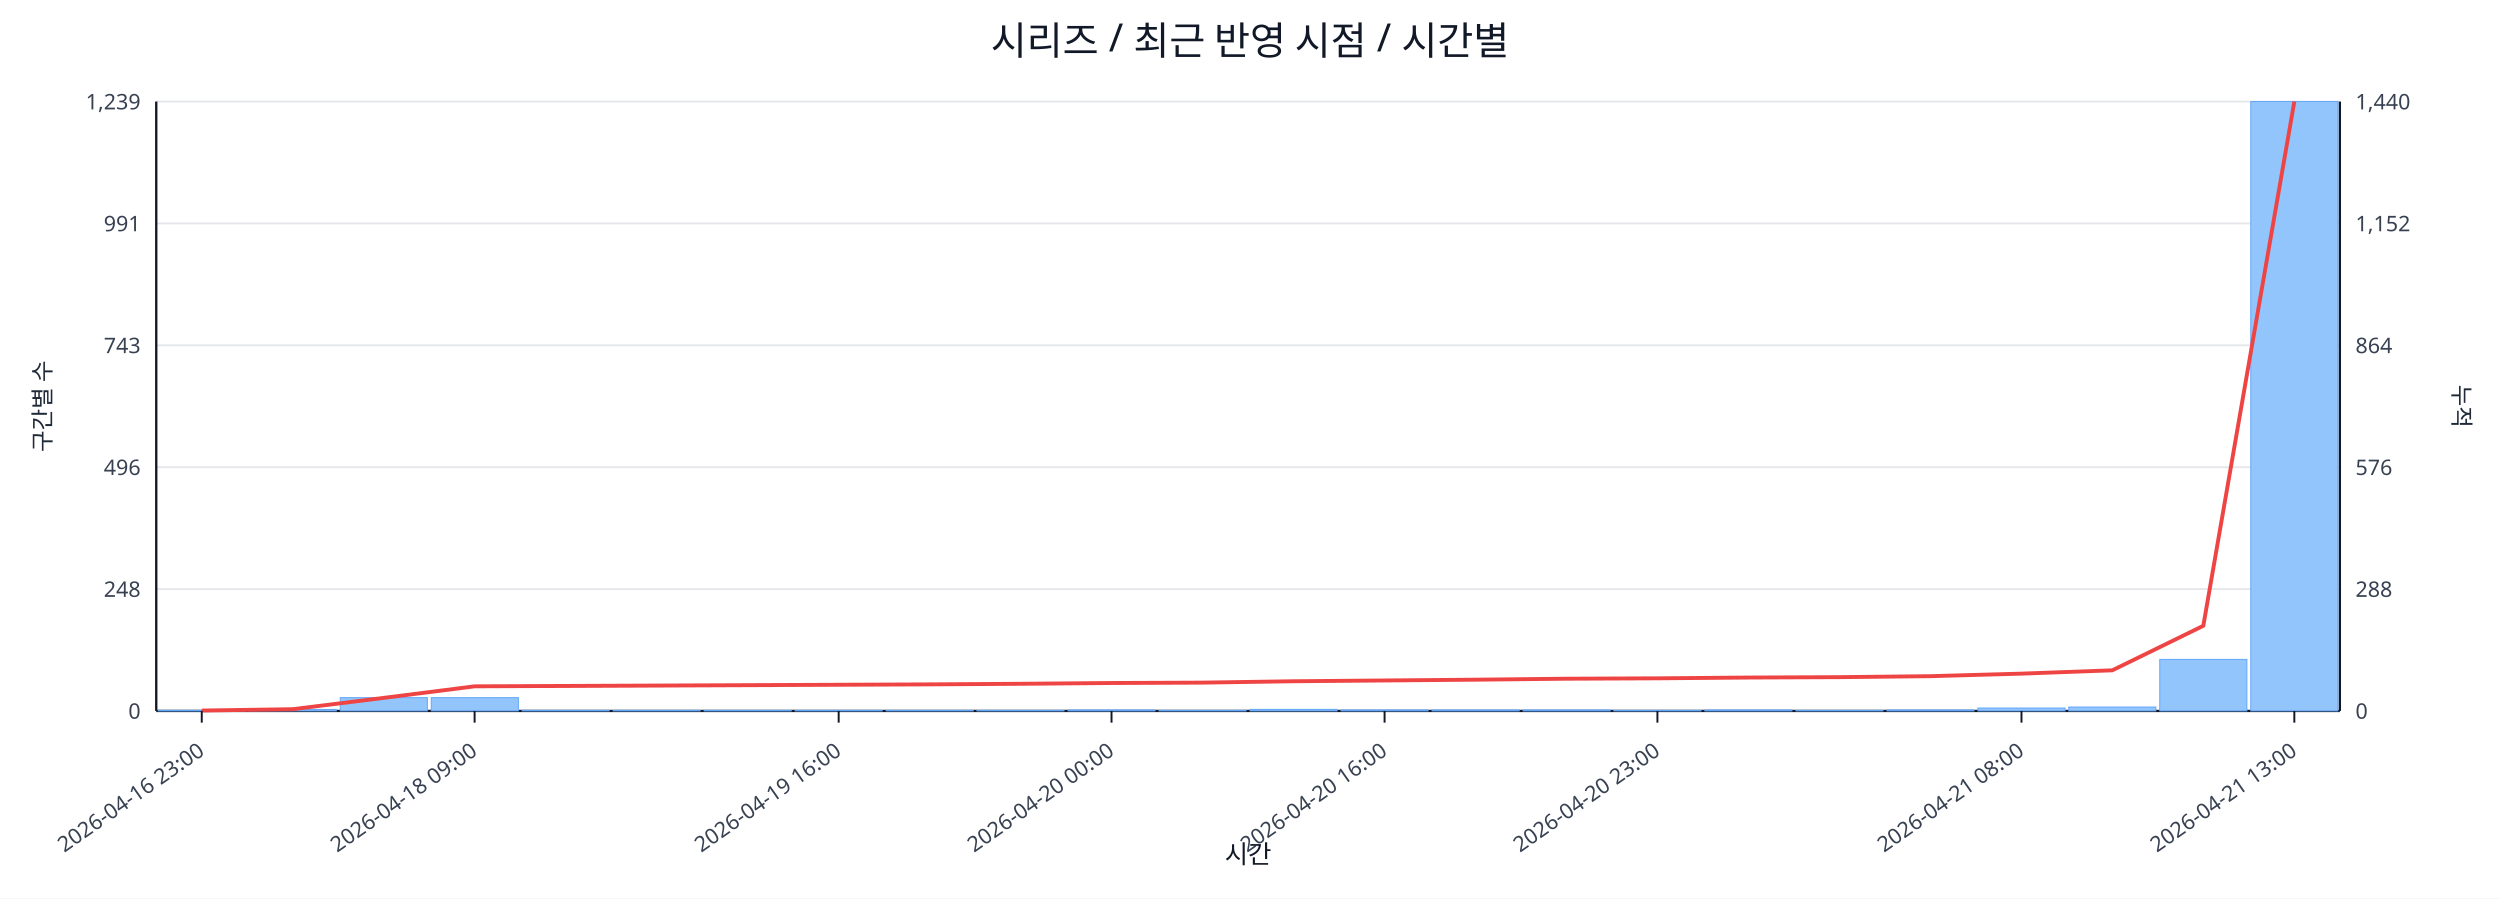
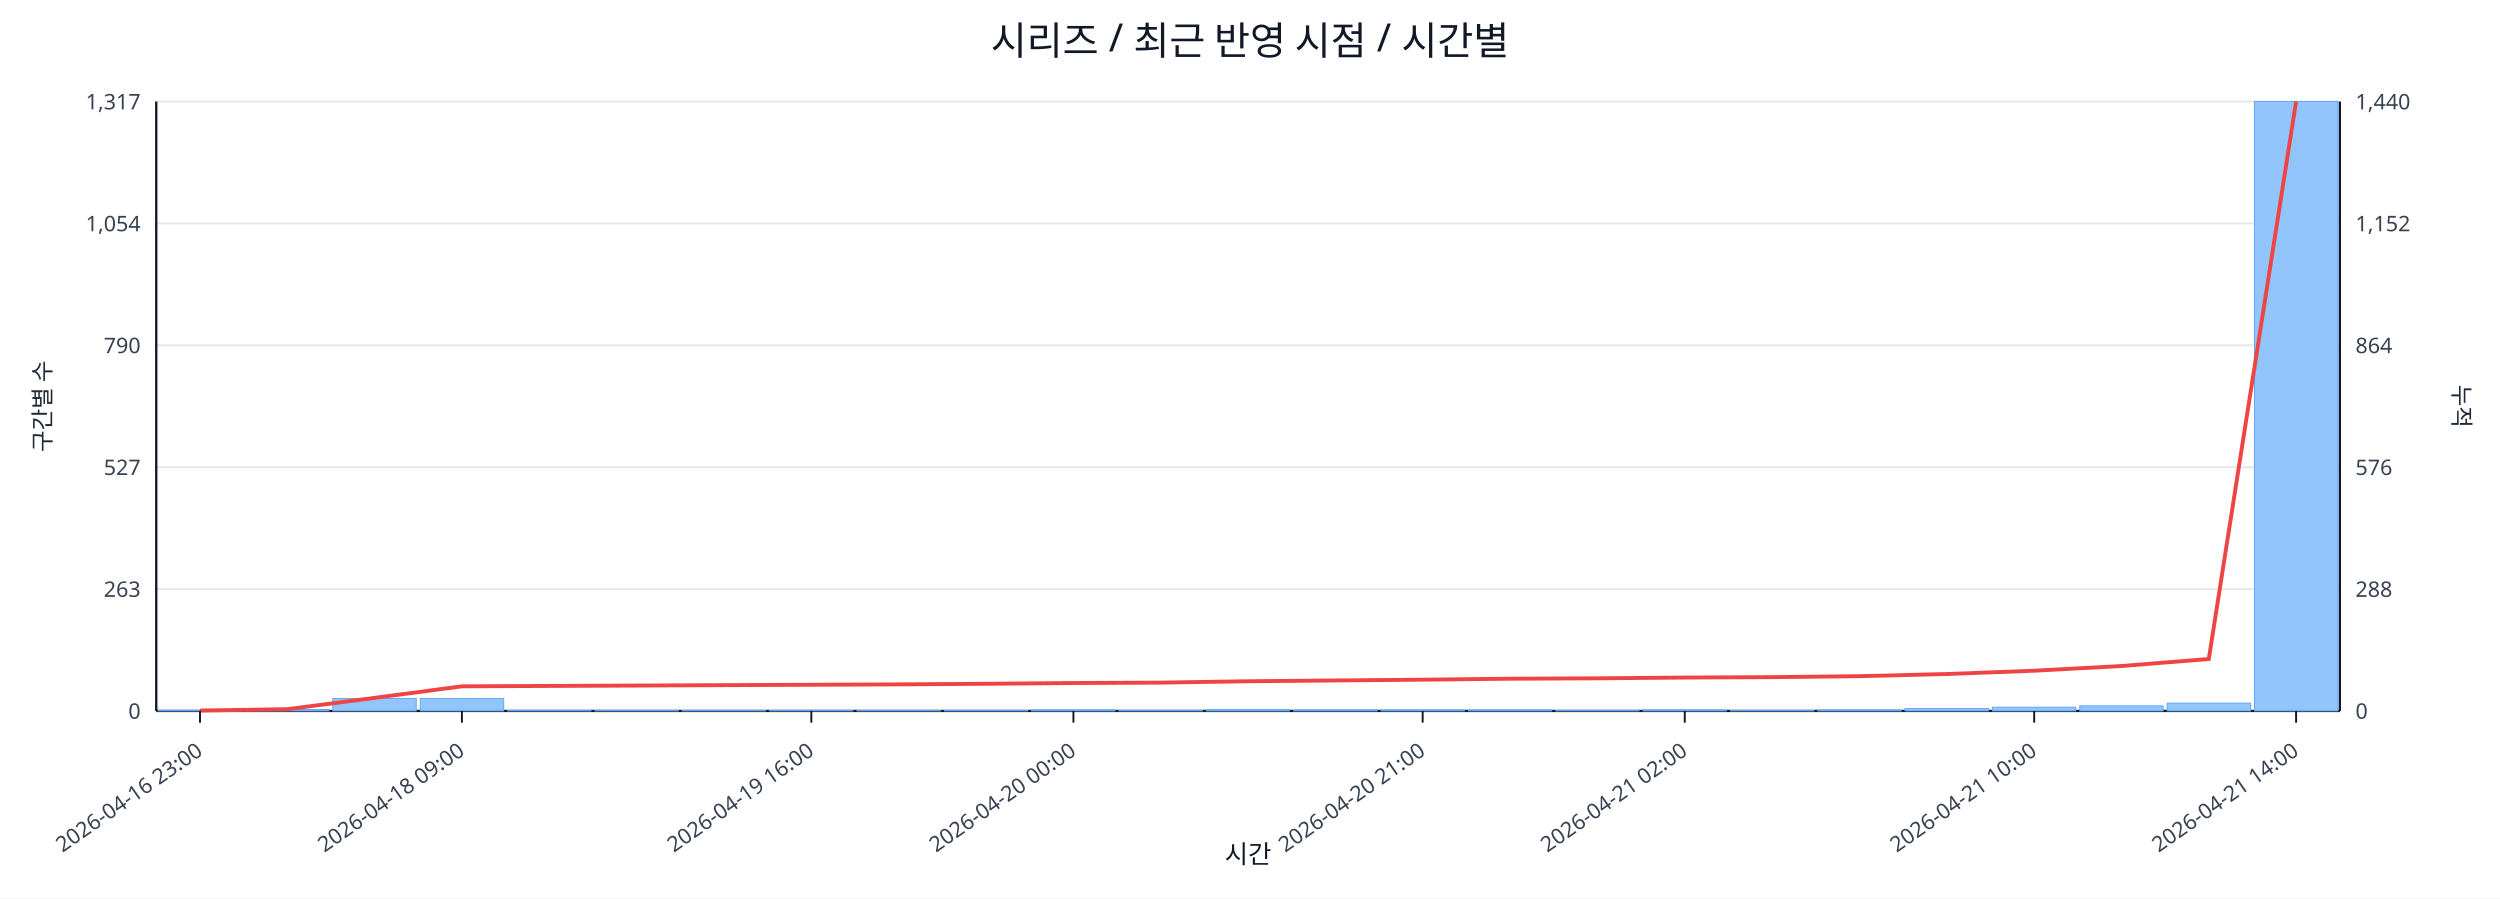
<svg xmlns="http://www.w3.org/2000/svg" width="1280" height="460" viewBox="0 0 1280 460">
  <rect x="0" y="0" width="100%" height="100%" fill="#ffffff" />
  <text x="640.0" y="28" font-size="20" text-anchor="middle" font-family="sans-serif" fill="#111827">시리즈 / 최근 반영 시점 / 시간별</text>
  <line x1="80.0" y1="52.0" x2="1198.0" y2="52.0" stroke="#e5e7eb" stroke-width="1" />
-   <text x="72.0" y="56.0" font-size="11" text-anchor="end" font-family="sans-serif" fill="#374151">1,239</text>
+   <text x="72.0" y="56.0" font-size="11" text-anchor="end" font-family="sans-serif" fill="#374151">1,317</text>
  <text x="1206.0" y="56.0" font-size="11" text-anchor="start" font-family="sans-serif" fill="#374151">1,440</text>
  <line x1="80.0" y1="114.4" x2="1198.0" y2="114.4" stroke="#e5e7eb" stroke-width="1" />
-   <text x="72.0" y="118.4" font-size="11" text-anchor="end" font-family="sans-serif" fill="#374151">991</text>
+   <text x="72.0" y="118.4" font-size="11" text-anchor="end" font-family="sans-serif" fill="#374151">1,054</text>
  <text x="1206.0" y="118.4" font-size="11" text-anchor="start" font-family="sans-serif" fill="#374151">1,152</text>
  <line x1="80.0" y1="176.8" x2="1198.0" y2="176.8" stroke="#e5e7eb" stroke-width="1" />
-   <text x="72.0" y="180.8" font-size="11" text-anchor="end" font-family="sans-serif" fill="#374151">743</text>
+   <text x="72.0" y="180.8" font-size="11" text-anchor="end" font-family="sans-serif" fill="#374151">790</text>
  <text x="1206.0" y="180.8" font-size="11" text-anchor="start" font-family="sans-serif" fill="#374151">864</text>
  <line x1="80.0" y1="239.2" x2="1198.0" y2="239.2" stroke="#e5e7eb" stroke-width="1" />
-   <text x="72.0" y="243.2" font-size="11" text-anchor="end" font-family="sans-serif" fill="#374151">496</text>
+   <text x="72.0" y="243.2" font-size="11" text-anchor="end" font-family="sans-serif" fill="#374151">527</text>
  <text x="1206.0" y="243.2" font-size="11" text-anchor="start" font-family="sans-serif" fill="#374151">576</text>
  <line x1="80.0" y1="301.6" x2="1198.0" y2="301.6" stroke="#e5e7eb" stroke-width="1" />
-   <text x="72.0" y="305.6" font-size="11" text-anchor="end" font-family="sans-serif" fill="#374151">248</text>
+   <text x="72.0" y="305.6" font-size="11" text-anchor="end" font-family="sans-serif" fill="#374151">263</text>
  <text x="1206.0" y="305.6" font-size="11" text-anchor="start" font-family="sans-serif" fill="#374151">288</text>
  <line x1="80.0" y1="364.0" x2="1198.0" y2="364.0" stroke="#e5e7eb" stroke-width="1" />
  <text x="72.0" y="368.0" font-size="11" text-anchor="end" font-family="sans-serif" fill="#374151">0</text>
  <text x="1206.0" y="368.0" font-size="11" text-anchor="start" font-family="sans-serif" fill="#374151">0</text>
  <line x1="80.0" y1="364.0" x2="1198.0" y2="364.0" stroke="#111827" stroke-width="1.2" />
  <line x1="80.0" y1="52.0" x2="80.0" y2="364.0" stroke="#111827" stroke-width="1.2" />
  <line x1="1198.0" y1="52.0" x2="1198.0" y2="364.0" stroke="#111827" stroke-width="1.2" />
-   <rect x="81.0" y="363.7" width="44.6" height="0.3" fill="#93c5fd" stroke="#60a5fa" stroke-width="0.5" />
-   <rect x="127.6" y="363.2" width="44.6" height="0.8" fill="#93c5fd" stroke="#60a5fa" stroke-width="0.5" />
-   <rect x="174.2" y="357.2" width="44.6" height="6.8" fill="#93c5fd" stroke="#60a5fa" stroke-width="0.5" />
-   <rect x="220.8" y="357.2" width="44.6" height="6.8" fill="#93c5fd" stroke="#60a5fa" stroke-width="0.5" />
-   <rect x="267.3" y="363.7" width="44.6" height="0.3" fill="#93c5fd" stroke="#60a5fa" stroke-width="0.5" />
-   <rect x="313.9" y="363.7" width="44.6" height="0.3" fill="#93c5fd" stroke="#60a5fa" stroke-width="0.5" />
-   <rect x="360.5" y="363.7" width="44.6" height="0.3" fill="#93c5fd" stroke="#60a5fa" stroke-width="0.5" />
-   <rect x="407.1" y="363.7" width="44.6" height="0.3" fill="#93c5fd" stroke="#60a5fa" stroke-width="0.5" />
-   <rect x="453.7" y="363.7" width="44.6" height="0.3" fill="#93c5fd" stroke="#60a5fa" stroke-width="0.5" />
-   <rect x="500.2" y="363.7" width="44.6" height="0.3" fill="#93c5fd" stroke="#60a5fa" stroke-width="0.5" />
-   <rect x="546.8" y="363.5" width="44.6" height="0.5" fill="#93c5fd" stroke="#60a5fa" stroke-width="0.5" />
-   <rect x="593.4" y="363.7" width="44.6" height="0.3" fill="#93c5fd" stroke="#60a5fa" stroke-width="0.5" />
-   <rect x="640.0" y="363.2" width="44.6" height="0.8" fill="#93c5fd" stroke="#60a5fa" stroke-width="0.5" />
-   <rect x="686.6" y="363.5" width="44.6" height="0.5" fill="#93c5fd" stroke="#60a5fa" stroke-width="0.5" />
-   <rect x="733.2" y="363.5" width="44.6" height="0.5" fill="#93c5fd" stroke="#60a5fa" stroke-width="0.5" />
-   <rect x="779.8" y="363.5" width="44.6" height="0.5" fill="#93c5fd" stroke="#60a5fa" stroke-width="0.5" />
-   <rect x="826.3" y="363.7" width="44.6" height="0.3" fill="#93c5fd" stroke="#60a5fa" stroke-width="0.5" />
-   <rect x="872.9" y="363.5" width="44.6" height="0.5" fill="#93c5fd" stroke="#60a5fa" stroke-width="0.5" />
-   <rect x="919.5" y="363.7" width="44.6" height="0.3" fill="#93c5fd" stroke="#60a5fa" stroke-width="0.5" />
-   <rect x="966.1" y="363.5" width="44.6" height="0.5" fill="#93c5fd" stroke="#60a5fa" stroke-width="0.5" />
-   <rect x="1012.7" y="362.5" width="44.6" height="1.5" fill="#93c5fd" stroke="#60a5fa" stroke-width="0.5" />
-   <rect x="1059.2" y="362.0" width="44.6" height="2.0" fill="#93c5fd" stroke="#60a5fa" stroke-width="0.5" />
-   <rect x="1105.8" y="337.6" width="44.6" height="26.4" fill="#93c5fd" stroke="#60a5fa" stroke-width="0.5" />
-   <rect x="1152.4" y="52.0" width="44.6" height="312.0" fill="#93c5fd" stroke="#60a5fa" stroke-width="0.5" />
-   <polyline fill="none" stroke="#ef4444" stroke-width="2" points="103.3,363.8 149.9,363.1 196.5,357.3 243.0,351.4 289.6,351.2 336.2,351.0 382.8,350.8 429.4,350.6 476.0,350.4 522.5,350.1 569.1,349.7 615.7,349.5 662.3,348.8 708.9,348.4 755.5,348.0 802.0,347.5 848.6,347.3 895.2,346.9 941.8,346.7 988.4,346.2 1035.0,344.9 1081.5,343.2 1128.1,320.4 1174.7,52.0" />
-   <line x1="103.3" y1="364.0" x2="103.3" y2="370.0" stroke="#111827" stroke-width="1" />
-   <text x="105.3" y="386.0" font-size="11" text-anchor="end" transform="rotate(-35 105.3 386.0)" font-family="sans-serif" fill="#374151">2026-04-16 23:00</text>
-   <line x1="243.0" y1="364.0" x2="243.0" y2="370.0" stroke="#111827" stroke-width="1" />
-   <text x="245.0" y="386.0" font-size="11" text-anchor="end" transform="rotate(-35 245.0 386.0)" font-family="sans-serif" fill="#374151">2026-04-18 09:00</text>
-   <line x1="429.4" y1="364.0" x2="429.4" y2="370.0" stroke="#111827" stroke-width="1" />
-   <text x="431.4" y="386.0" font-size="11" text-anchor="end" transform="rotate(-35 431.4 386.0)" font-family="sans-serif" fill="#374151">2026-04-19 16:00</text>
-   <line x1="569.1" y1="364.0" x2="569.1" y2="370.0" stroke="#111827" stroke-width="1" />
-   <text x="571.1" y="386.0" font-size="11" text-anchor="end" transform="rotate(-35 571.1 386.0)" font-family="sans-serif" fill="#374151">2026-04-20 00:00</text>
-   <line x1="708.9" y1="364.0" x2="708.9" y2="370.0" stroke="#111827" stroke-width="1" />
-   <text x="710.9" y="386.0" font-size="11" text-anchor="end" transform="rotate(-35 710.9 386.0)" font-family="sans-serif" fill="#374151">2026-04-20 16:00</text>
-   <line x1="848.6" y1="364.0" x2="848.6" y2="370.0" stroke="#111827" stroke-width="1" />
-   <text x="850.6" y="386.0" font-size="11" text-anchor="end" transform="rotate(-35 850.6 386.0)" font-family="sans-serif" fill="#374151">2026-04-20 23:00</text>
-   <line x1="1035.0" y1="364.0" x2="1035.0" y2="370.0" stroke="#111827" stroke-width="1" />
-   <text x="1037.0" y="386.0" font-size="11" text-anchor="end" transform="rotate(-35 1037.0 386.0)" font-family="sans-serif" fill="#374151">2026-04-21 08:00</text>
-   <line x1="1174.7" y1="364.0" x2="1174.7" y2="370.0" stroke="#111827" stroke-width="1" />
-   <text x="1176.7" y="386.0" font-size="11" text-anchor="end" transform="rotate(-35 1176.7 386.0)" font-family="sans-serif" fill="#374151">2026-04-21 13:00</text>
+   <rect x="81.0" y="363.8" width="42.7" height="0.2" fill="#93c5fd" stroke="#60a5fa" stroke-width="0.5" />
+   <rect x="125.7" y="363.3" width="42.7" height="0.7" fill="#93c5fd" stroke="#60a5fa" stroke-width="0.5" />
+   <rect x="170.4" y="357.6" width="42.7" height="6.4" fill="#93c5fd" stroke="#60a5fa" stroke-width="0.5" />
+   <rect x="215.2" y="357.6" width="42.7" height="6.4" fill="#93c5fd" stroke="#60a5fa" stroke-width="0.5" />
+   <rect x="259.9" y="363.8" width="42.7" height="0.2" fill="#93c5fd" stroke="#60a5fa" stroke-width="0.5" />
+   <rect x="304.6" y="363.8" width="42.7" height="0.2" fill="#93c5fd" stroke="#60a5fa" stroke-width="0.5" />
+   <rect x="349.3" y="363.8" width="42.7" height="0.2" fill="#93c5fd" stroke="#60a5fa" stroke-width="0.5" />
+   <rect x="394.0" y="363.8" width="42.7" height="0.2" fill="#93c5fd" stroke="#60a5fa" stroke-width="0.5" />
+   <rect x="438.8" y="363.8" width="42.7" height="0.2" fill="#93c5fd" stroke="#60a5fa" stroke-width="0.5" />
+   <rect x="483.5" y="363.8" width="42.7" height="0.2" fill="#93c5fd" stroke="#60a5fa" stroke-width="0.5" />
+   <rect x="528.2" y="363.5" width="42.7" height="0.5" fill="#93c5fd" stroke="#60a5fa" stroke-width="0.5" />
+   <rect x="572.9" y="363.8" width="42.7" height="0.2" fill="#93c5fd" stroke="#60a5fa" stroke-width="0.5" />
+   <rect x="617.6" y="363.3" width="42.7" height="0.7" fill="#93c5fd" stroke="#60a5fa" stroke-width="0.5" />
+   <rect x="662.4" y="363.5" width="42.7" height="0.5" fill="#93c5fd" stroke="#60a5fa" stroke-width="0.5" />
+   <rect x="707.1" y="363.5" width="42.7" height="0.5" fill="#93c5fd" stroke="#60a5fa" stroke-width="0.5" />
+   <rect x="751.8" y="363.5" width="42.7" height="0.5" fill="#93c5fd" stroke="#60a5fa" stroke-width="0.5" />
+   <rect x="796.5" y="363.8" width="42.7" height="0.2" fill="#93c5fd" stroke="#60a5fa" stroke-width="0.5" />
+   <rect x="841.2" y="363.5" width="42.7" height="0.5" fill="#93c5fd" stroke="#60a5fa" stroke-width="0.5" />
+   <rect x="886.0" y="363.8" width="42.7" height="0.2" fill="#93c5fd" stroke="#60a5fa" stroke-width="0.5" />
+   <rect x="930.7" y="363.5" width="42.7" height="0.5" fill="#93c5fd" stroke="#60a5fa" stroke-width="0.5" />
+   <rect x="975.4" y="362.8" width="42.7" height="1.2" fill="#93c5fd" stroke="#60a5fa" stroke-width="0.5" />
+   <rect x="1020.1" y="362.1" width="42.7" height="1.9" fill="#93c5fd" stroke="#60a5fa" stroke-width="0.5" />
+   <rect x="1064.8" y="361.4" width="42.7" height="2.6" fill="#93c5fd" stroke="#60a5fa" stroke-width="0.5" />
+   <rect x="1109.6" y="360.0" width="42.7" height="4.0" fill="#93c5fd" stroke="#60a5fa" stroke-width="0.5" />
+   <rect x="1154.3" y="52.0" width="42.7" height="312.0" fill="#93c5fd" stroke="#60a5fa" stroke-width="0.5" />
+   <polyline fill="none" stroke="#ef4444" stroke-width="2" points="102.4,363.8 147.1,363.1 191.8,357.3 236.5,351.4 281.2,351.2 326.0,351.0 370.7,350.8 415.4,350.6 460.1,350.4 504.8,350.1 549.6,349.7 594.3,349.5 639.0,348.8 683.7,348.4 728.4,348.0 773.2,347.5 817.9,347.3 862.6,346.9 907.3,346.7 952.0,346.2 996.8,345.1 1041.5,343.4 1086.2,341.0 1130.9,337.4 1175.6,52.0" />
+   <line x1="102.4" y1="364.0" x2="102.4" y2="370.0" stroke="#111827" stroke-width="1" />
+   <text x="104.4" y="386.0" font-size="11" text-anchor="end" transform="rotate(-35 104.4 386.0)" font-family="sans-serif" fill="#374151">2026-04-16 23:00</text>
+   <line x1="236.5" y1="364.0" x2="236.5" y2="370.0" stroke="#111827" stroke-width="1" />
+   <text x="238.5" y="386.0" font-size="11" text-anchor="end" transform="rotate(-35 238.5 386.0)" font-family="sans-serif" fill="#374151">2026-04-18 09:00</text>
+   <line x1="415.4" y1="364.0" x2="415.4" y2="370.0" stroke="#111827" stroke-width="1" />
+   <text x="417.4" y="386.0" font-size="11" text-anchor="end" transform="rotate(-35 417.4 386.0)" font-family="sans-serif" fill="#374151">2026-04-19 16:00</text>
+   <line x1="549.6" y1="364.0" x2="549.6" y2="370.0" stroke="#111827" stroke-width="1" />
+   <text x="551.6" y="386.0" font-size="11" text-anchor="end" transform="rotate(-35 551.6 386.0)" font-family="sans-serif" fill="#374151">2026-04-20 00:00</text>
+   <line x1="728.4" y1="364.0" x2="728.4" y2="370.0" stroke="#111827" stroke-width="1" />
+   <text x="730.4" y="386.0" font-size="11" text-anchor="end" transform="rotate(-35 730.4 386.0)" font-family="sans-serif" fill="#374151">2026-04-20 21:00</text>
+   <line x1="862.6" y1="364.0" x2="862.6" y2="370.0" stroke="#111827" stroke-width="1" />
+   <text x="864.6" y="386.0" font-size="11" text-anchor="end" transform="rotate(-35 864.6 386.0)" font-family="sans-serif" fill="#374151">2026-04-21 02:00</text>
+   <line x1="1041.5" y1="364.0" x2="1041.5" y2="370.0" stroke="#111827" stroke-width="1" />
+   <text x="1043.5" y="386.0" font-size="11" text-anchor="end" transform="rotate(-35 1043.5 386.0)" font-family="sans-serif" fill="#374151">2026-04-21 10:00</text>
+   <line x1="1175.6" y1="364.0" x2="1175.6" y2="370.0" stroke="#111827" stroke-width="1" />
+   <text x="1177.6" y="386.0" font-size="11" text-anchor="end" transform="rotate(-35 1177.6 386.0)" font-family="sans-serif" fill="#374151">2026-04-21 14:00</text>
  <text x="26" y="208.0" font-size="12" transform="rotate(-90 26 208.0)" text-anchor="middle" font-family="sans-serif" fill="#1f2937">구간별 수</text>
  <text x="1256.0" y="208.0" font-size="12" transform="rotate(90 1256.0 208.0)" text-anchor="middle" font-family="sans-serif" fill="#1f2937">누적</text>
  <text x="639.0" y="442.0" font-size="13" text-anchor="middle" font-family="sans-serif" fill="#111827">시간</text>
</svg>
